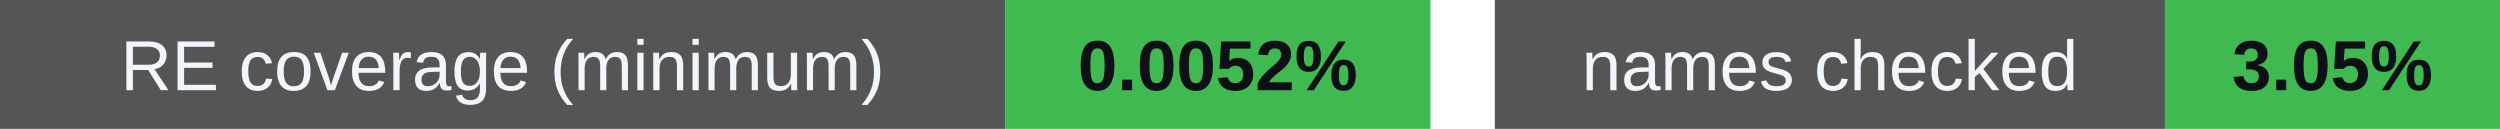
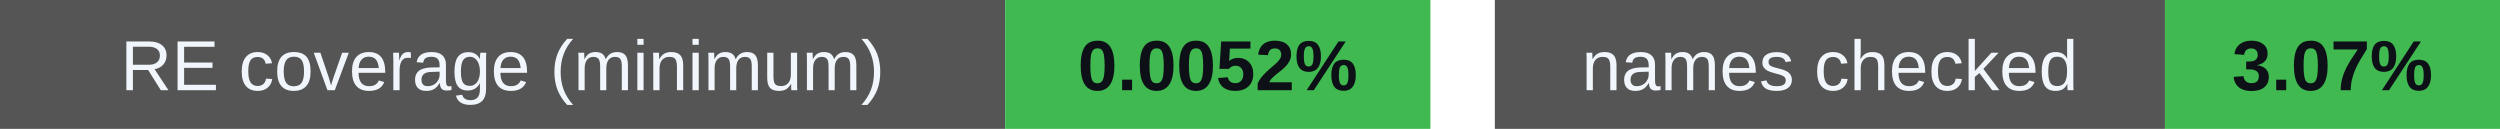
<svg xmlns="http://www.w3.org/2000/svg" width="388" height="20" viewBox="0 0 388 20" role="img" aria-labelledby="badges-title badges-desc">
  <g font-family="-apple-system,BlinkMacSystemFont,Segoe UI,Arial,sans-serif" font-size="11">
    <rect x="0" y="0" width="156" height="20" rx="0" fill="#555" />
    <rect x="156" y="0" width="66" height="20" rx="0" fill="#3fb950" />
    <text x="78.0" y="14" font-size="11" font-weight="500" fill="#f0f6fc" text-anchor="middle">RE coverage (minimum)</text>
    <text x="189.0" y="14" font-size="11" font-weight="700" fill="#0d1117" text-anchor="middle">0.0052%</text>
    <rect x="232" y="0" width="104" height="20" rx="0" fill="#555" />
    <rect x="336" y="0" width="52" height="20" rx="0" fill="#3fb950" />
    <text x="284.0" y="14" font-size="11" font-weight="500" fill="#f0f6fc" text-anchor="middle">names checked</text>
-     <text x="362.0" y="14" font-size="11" font-weight="700" fill="#0d1117" text-anchor="middle">3.05%</text>
+     <text x="362.0" y="14" font-size="11" font-weight="700" fill="#0d1117" text-anchor="middle">3.07%</text>
  </g>
</svg>
